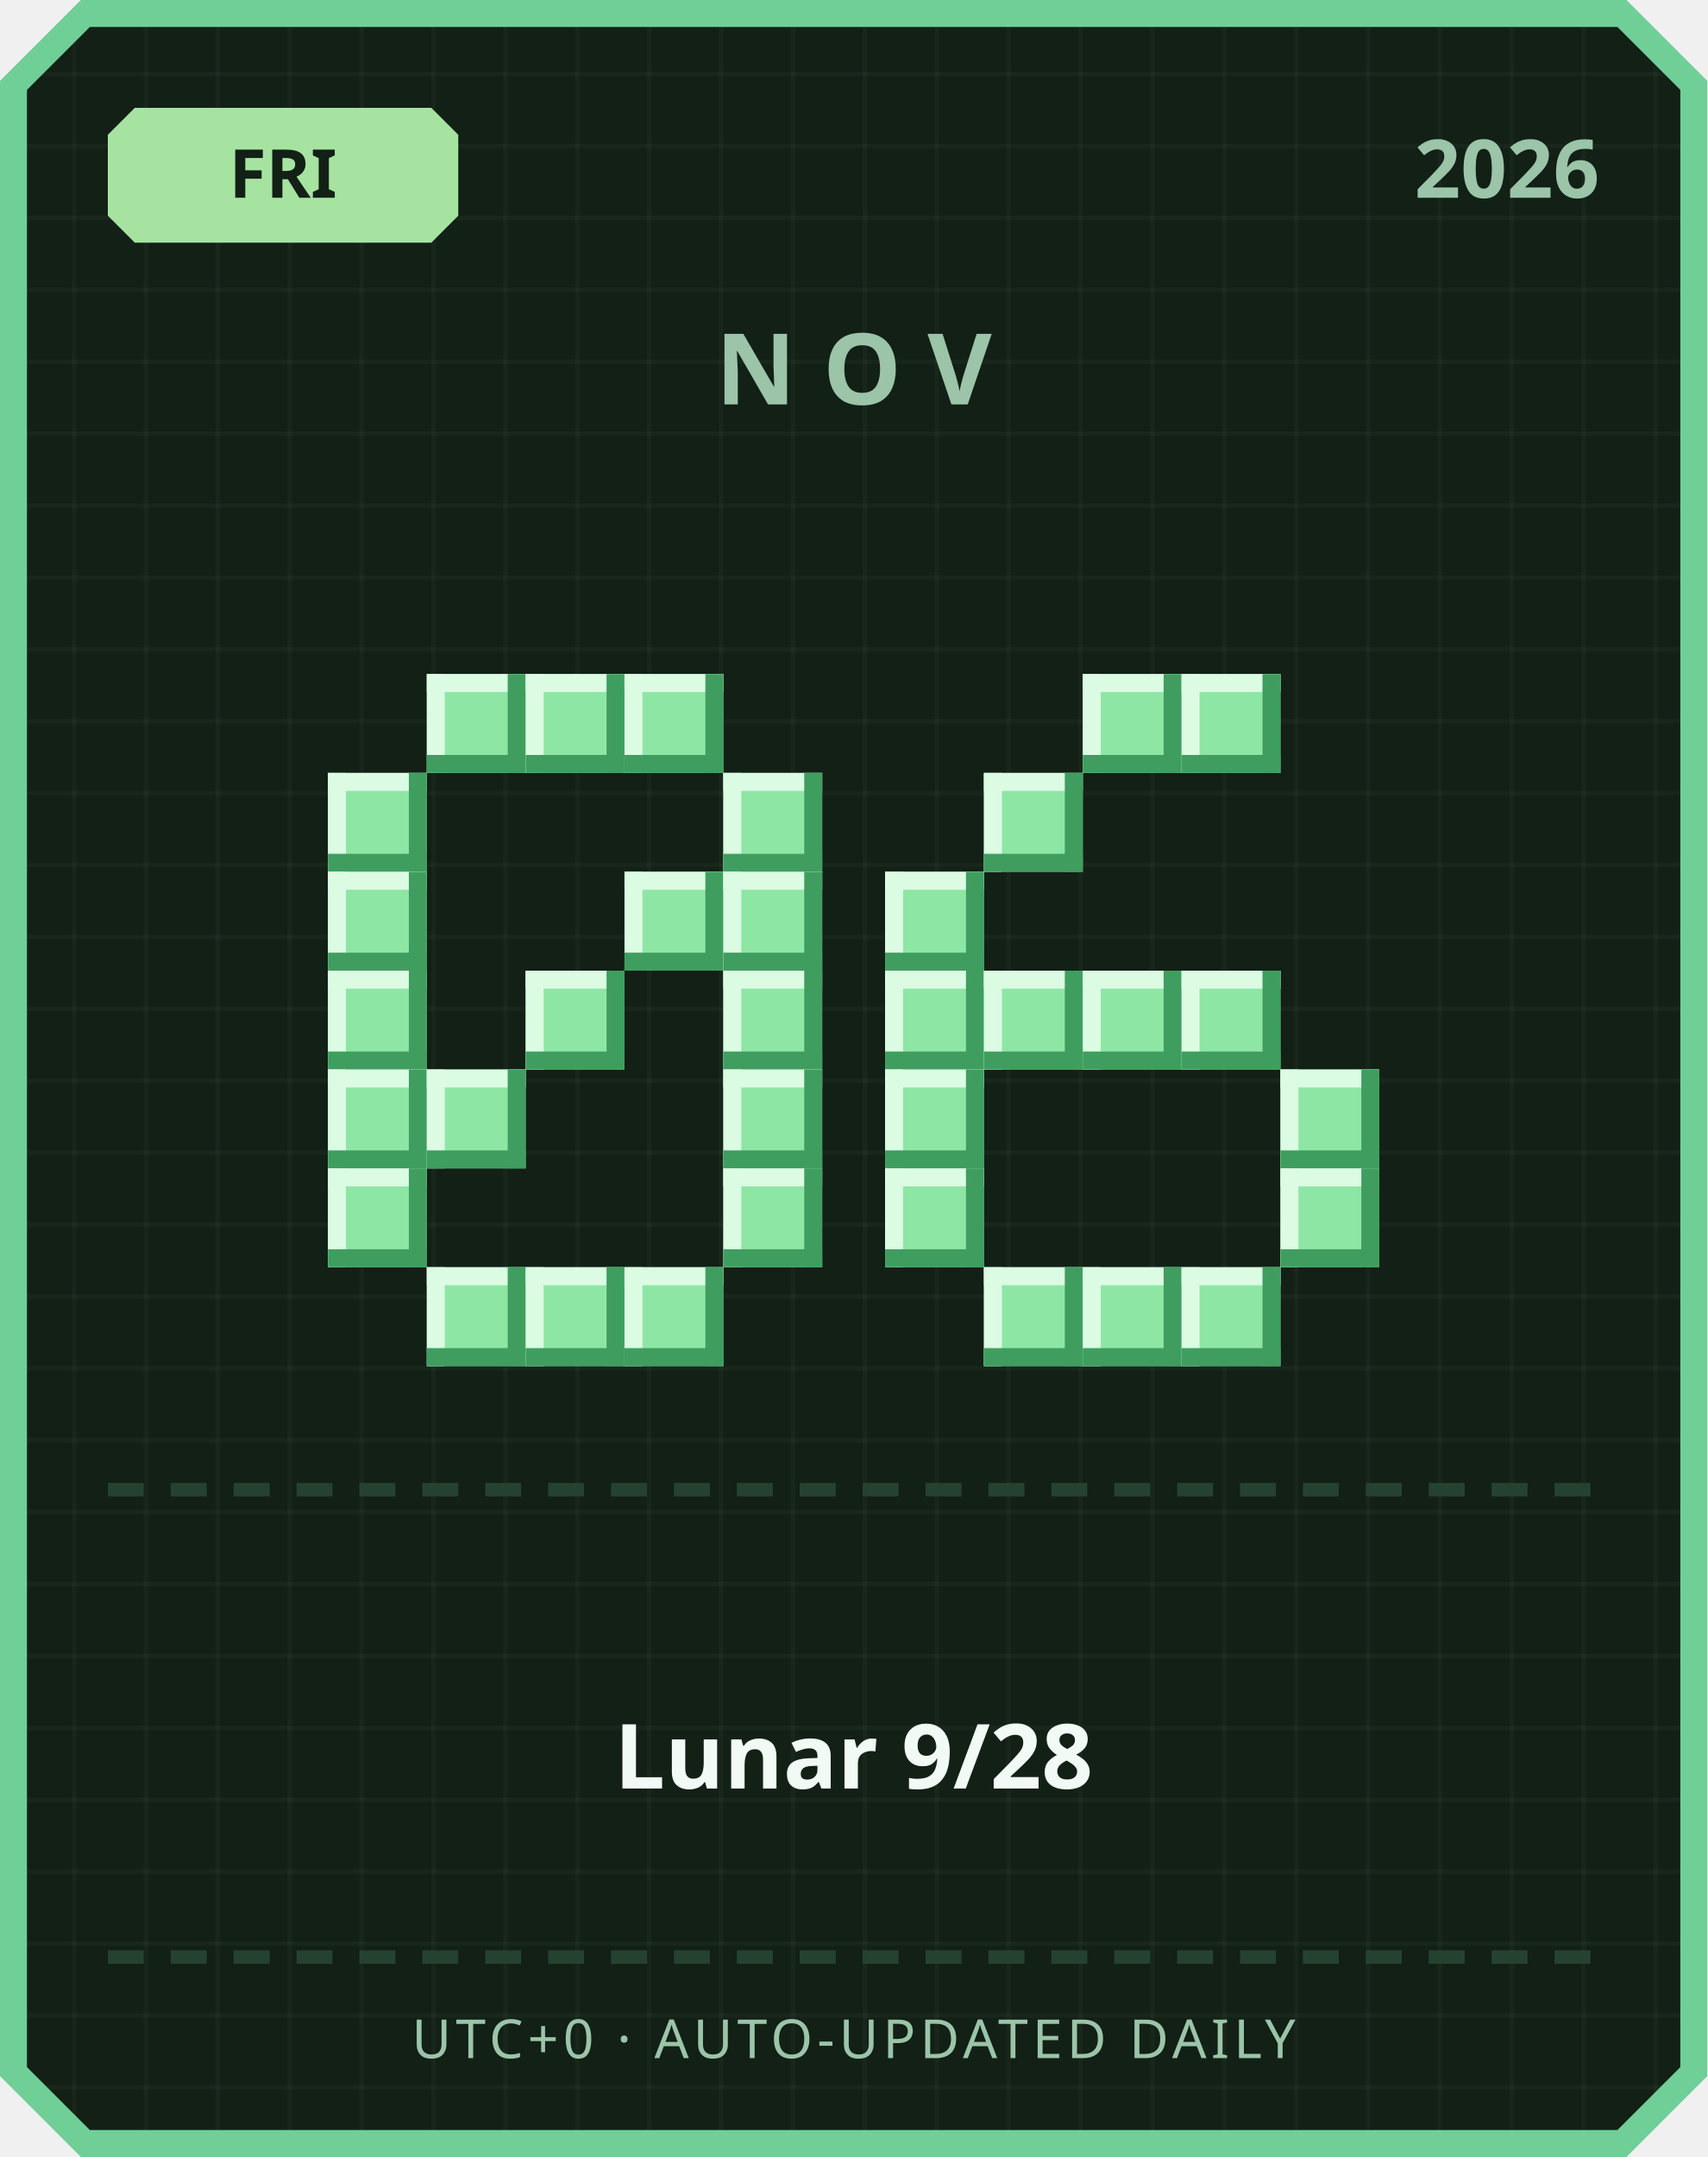
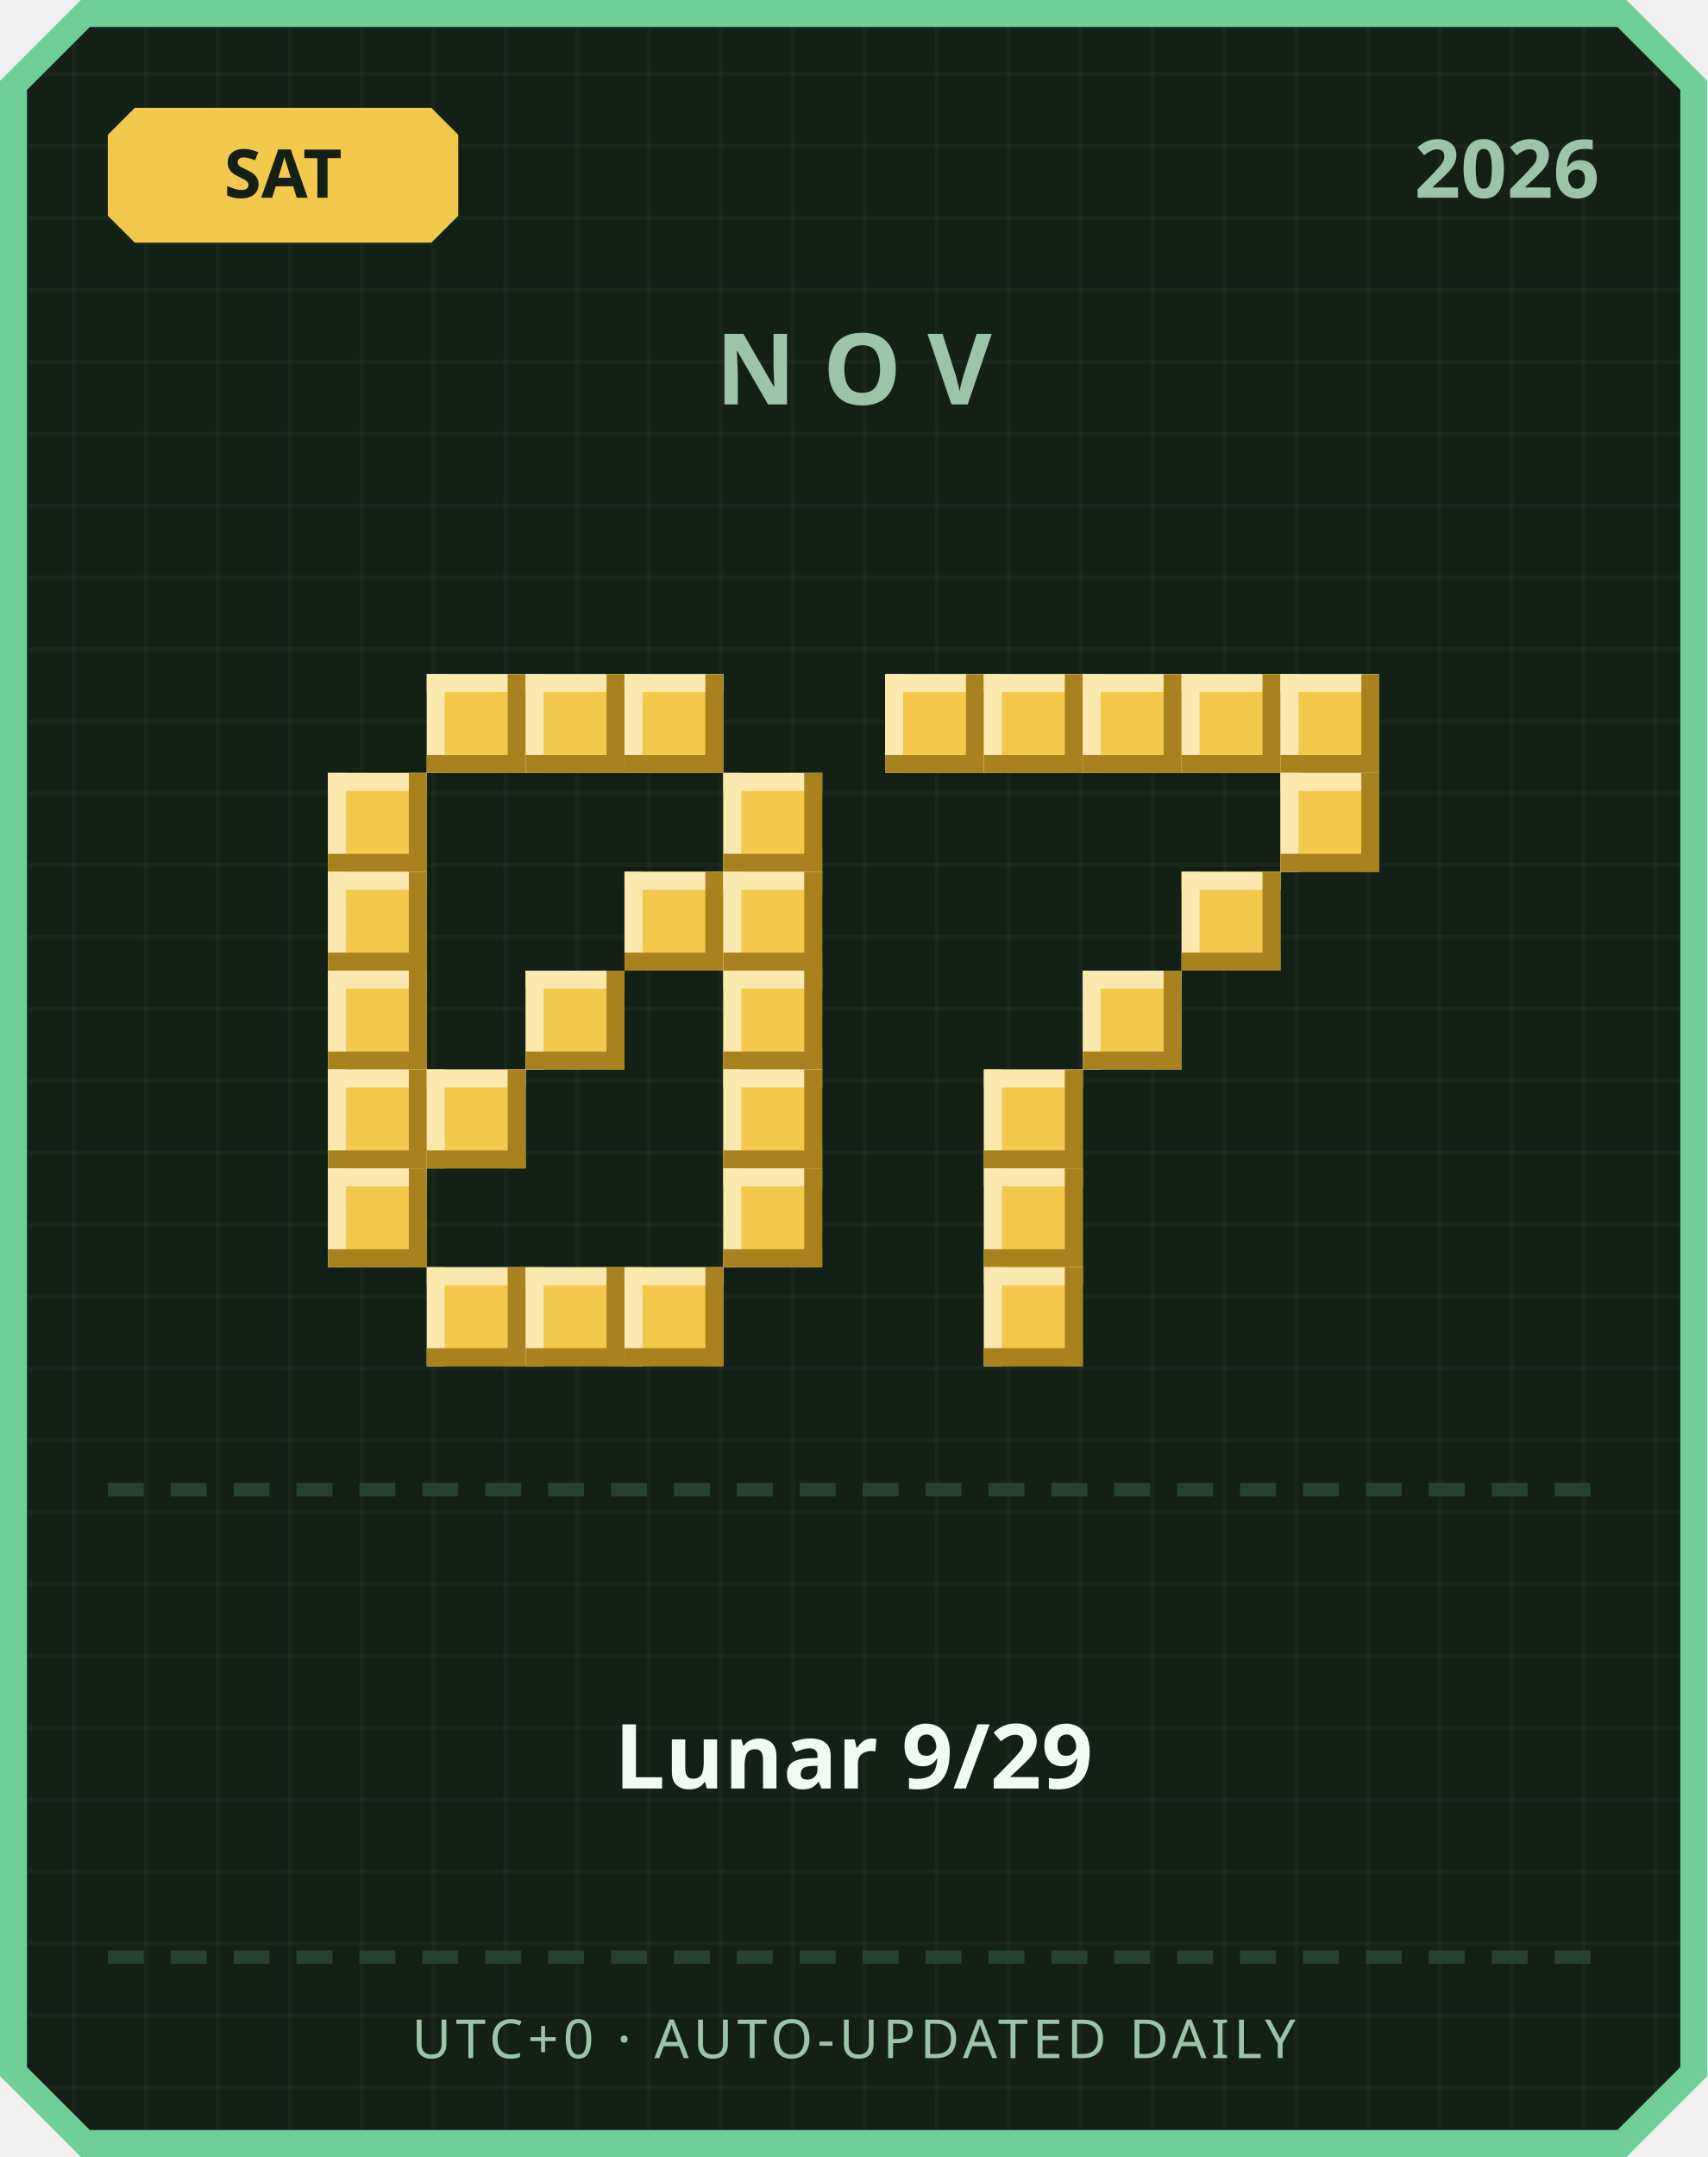
<svg xmlns="http://www.w3.org/2000/svg" width="380" height="480" viewBox="0 0 380 480">
  <defs>
    <pattern id="grid" width="16" height="16" patternUnits="userSpaceOnUse">
      <rect width="16" height="16" fill="#122016" />
      <rect width="1" height="16" fill="#ffffff" opacity="0.03" />
      <rect width="16" height="1" fill="#ffffff" opacity="0.03" />
    </pattern>
  </defs>
  <path d="M 18,0 L 362,0 L 380,18 L 380,462 L 362,480 L 18,480 L 0,462 L 0,18 Z" fill="#6fcf97" />
  <path d="M 20,6 L 360,6 L 374,20 L 374,460 L 360,474 L 20,474 L 6,460 L 6,20 Z" fill="url(#grid)" />
-   <path d="M 30,24 L 96,24 L 102,30 L 102,48 L 96,54 L 30,54 L 24,48 L 24,30 Z" fill="#a6e3a1" />
-   <text x="63" y="44" text-anchor="middle" font-family="'Segoe UI', sans-serif" font-size="15" font-weight="700" fill="#122016">FRI</text>
+   <path d="M 30,24 L 96,24 L 102,30 L 102,48 L 96,54 L 30,54 L 24,48 L 24,30 Z" fill="#f2c94c" />
+   <text x="63" y="44" text-anchor="middle" font-family="'Segoe UI', sans-serif" font-size="15" font-weight="700" fill="#122016">SAT</text>
  <text x="356" y="44" text-anchor="end" font-family="'Segoe UI', sans-serif" font-size="18" font-weight="700" fill="#9bc4a8">2026</text>
  <text x="190" y="90" text-anchor="middle" font-family="'Segoe UI', sans-serif" font-size="22" font-weight="700" letter-spacing="6" fill="#9bc4a8">NOV</text>
-   <rect x="95" y="150" width="22" height="22" fill="#8ee6a5" />
-   <rect x="95" y="150" width="22" height="4" fill="#dbfbe3" />
-   <rect x="95" y="150" width="4" height="22" fill="#dbfbe3" />
-   <rect x="95" y="168" width="22" height="4" fill="#3f9e5f" />
-   <rect x="113" y="150" width="4" height="22" fill="#3f9e5f" />
-   <rect x="117" y="150" width="22" height="22" fill="#8ee6a5" />
-   <rect x="117" y="150" width="22" height="4" fill="#dbfbe3" />
-   <rect x="117" y="150" width="4" height="22" fill="#dbfbe3" />
-   <rect x="117" y="168" width="22" height="4" fill="#3f9e5f" />
-   <rect x="135" y="150" width="4" height="22" fill="#3f9e5f" />
-   <rect x="139" y="150" width="22" height="22" fill="#8ee6a5" />
-   <rect x="139" y="150" width="22" height="4" fill="#dbfbe3" />
-   <rect x="139" y="150" width="4" height="22" fill="#dbfbe3" />
-   <rect x="139" y="168" width="22" height="4" fill="#3f9e5f" />
-   <rect x="157" y="150" width="4" height="22" fill="#3f9e5f" />
-   <rect x="73" y="172" width="22" height="22" fill="#8ee6a5" />
-   <rect x="73" y="172" width="22" height="4" fill="#dbfbe3" />
-   <rect x="73" y="172" width="4" height="22" fill="#dbfbe3" />
-   <rect x="73" y="190" width="22" height="4" fill="#3f9e5f" />
-   <rect x="91" y="172" width="4" height="22" fill="#3f9e5f" />
-   <rect x="161" y="172" width="22" height="22" fill="#8ee6a5" />
-   <rect x="161" y="172" width="22" height="4" fill="#dbfbe3" />
-   <rect x="161" y="172" width="4" height="22" fill="#dbfbe3" />
-   <rect x="161" y="190" width="22" height="4" fill="#3f9e5f" />
-   <rect x="179" y="172" width="4" height="22" fill="#3f9e5f" />
-   <rect x="73" y="194" width="22" height="22" fill="#8ee6a5" />
-   <rect x="73" y="194" width="22" height="4" fill="#dbfbe3" />
-   <rect x="73" y="194" width="4" height="22" fill="#dbfbe3" />
-   <rect x="73" y="212" width="22" height="4" fill="#3f9e5f" />
-   <rect x="91" y="194" width="4" height="22" fill="#3f9e5f" />
-   <rect x="139" y="194" width="22" height="22" fill="#8ee6a5" />
-   <rect x="139" y="194" width="22" height="4" fill="#dbfbe3" />
-   <rect x="139" y="194" width="4" height="22" fill="#dbfbe3" />
-   <rect x="139" y="212" width="22" height="4" fill="#3f9e5f" />
-   <rect x="157" y="194" width="4" height="22" fill="#3f9e5f" />
-   <rect x="161" y="194" width="22" height="22" fill="#8ee6a5" />
-   <rect x="161" y="194" width="22" height="4" fill="#dbfbe3" />
-   <rect x="161" y="194" width="4" height="22" fill="#dbfbe3" />
-   <rect x="161" y="212" width="22" height="4" fill="#3f9e5f" />
-   <rect x="179" y="194" width="4" height="22" fill="#3f9e5f" />
-   <rect x="73" y="216" width="22" height="22" fill="#8ee6a5" />
-   <rect x="73" y="216" width="22" height="4" fill="#dbfbe3" />
-   <rect x="73" y="216" width="4" height="22" fill="#dbfbe3" />
-   <rect x="73" y="234" width="22" height="4" fill="#3f9e5f" />
-   <rect x="91" y="216" width="4" height="22" fill="#3f9e5f" />
-   <rect x="117" y="216" width="22" height="22" fill="#8ee6a5" />
-   <rect x="117" y="216" width="22" height="4" fill="#dbfbe3" />
-   <rect x="117" y="216" width="4" height="22" fill="#dbfbe3" />
-   <rect x="117" y="234" width="22" height="4" fill="#3f9e5f" />
-   <rect x="135" y="216" width="4" height="22" fill="#3f9e5f" />
-   <rect x="161" y="216" width="22" height="22" fill="#8ee6a5" />
-   <rect x="161" y="216" width="22" height="4" fill="#dbfbe3" />
-   <rect x="161" y="216" width="4" height="22" fill="#dbfbe3" />
-   <rect x="161" y="234" width="22" height="4" fill="#3f9e5f" />
-   <rect x="179" y="216" width="4" height="22" fill="#3f9e5f" />
-   <rect x="73" y="238" width="22" height="22" fill="#8ee6a5" />
-   <rect x="73" y="238" width="22" height="4" fill="#dbfbe3" />
-   <rect x="73" y="238" width="4" height="22" fill="#dbfbe3" />
-   <rect x="73" y="256" width="22" height="4" fill="#3f9e5f" />
-   <rect x="91" y="238" width="4" height="22" fill="#3f9e5f" />
-   <rect x="95" y="238" width="22" height="22" fill="#8ee6a5" />
-   <rect x="95" y="238" width="22" height="4" fill="#dbfbe3" />
-   <rect x="95" y="238" width="4" height="22" fill="#dbfbe3" />
-   <rect x="95" y="256" width="22" height="4" fill="#3f9e5f" />
-   <rect x="113" y="238" width="4" height="22" fill="#3f9e5f" />
-   <rect x="161" y="238" width="22" height="22" fill="#8ee6a5" />
-   <rect x="161" y="238" width="22" height="4" fill="#dbfbe3" />
-   <rect x="161" y="238" width="4" height="22" fill="#dbfbe3" />
-   <rect x="161" y="256" width="22" height="4" fill="#3f9e5f" />
-   <rect x="179" y="238" width="4" height="22" fill="#3f9e5f" />
-   <rect x="73" y="260" width="22" height="22" fill="#8ee6a5" />
-   <rect x="73" y="260" width="22" height="4" fill="#dbfbe3" />
-   <rect x="73" y="260" width="4" height="22" fill="#dbfbe3" />
-   <rect x="73" y="278" width="22" height="4" fill="#3f9e5f" />
-   <rect x="91" y="260" width="4" height="22" fill="#3f9e5f" />
-   <rect x="161" y="260" width="22" height="22" fill="#8ee6a5" />
-   <rect x="161" y="260" width="22" height="4" fill="#dbfbe3" />
-   <rect x="161" y="260" width="4" height="22" fill="#dbfbe3" />
-   <rect x="161" y="278" width="22" height="4" fill="#3f9e5f" />
-   <rect x="179" y="260" width="4" height="22" fill="#3f9e5f" />
-   <rect x="95" y="282" width="22" height="22" fill="#8ee6a5" />
-   <rect x="95" y="282" width="22" height="4" fill="#dbfbe3" />
-   <rect x="95" y="282" width="4" height="22" fill="#dbfbe3" />
-   <rect x="95" y="300" width="22" height="4" fill="#3f9e5f" />
-   <rect x="113" y="282" width="4" height="22" fill="#3f9e5f" />
-   <rect x="117" y="282" width="22" height="22" fill="#8ee6a5" />
-   <rect x="117" y="282" width="22" height="4" fill="#dbfbe3" />
-   <rect x="117" y="282" width="4" height="22" fill="#dbfbe3" />
-   <rect x="117" y="300" width="22" height="4" fill="#3f9e5f" />
-   <rect x="135" y="282" width="4" height="22" fill="#3f9e5f" />
-   <rect x="139" y="282" width="22" height="22" fill="#8ee6a5" />
-   <rect x="139" y="282" width="22" height="4" fill="#dbfbe3" />
-   <rect x="139" y="282" width="4" height="22" fill="#dbfbe3" />
-   <rect x="139" y="300" width="22" height="4" fill="#3f9e5f" />
-   <rect x="157" y="282" width="4" height="22" fill="#3f9e5f" />
-   <rect x="241" y="150" width="22" height="22" fill="#8ee6a5" />
-   <rect x="241" y="150" width="22" height="4" fill="#dbfbe3" />
-   <rect x="241" y="150" width="4" height="22" fill="#dbfbe3" />
-   <rect x="241" y="168" width="22" height="4" fill="#3f9e5f" />
-   <rect x="259" y="150" width="4" height="22" fill="#3f9e5f" />
-   <rect x="263" y="150" width="22" height="22" fill="#8ee6a5" />
-   <rect x="263" y="150" width="22" height="4" fill="#dbfbe3" />
-   <rect x="263" y="150" width="4" height="22" fill="#dbfbe3" />
-   <rect x="263" y="168" width="22" height="4" fill="#3f9e5f" />
-   <rect x="281" y="150" width="4" height="22" fill="#3f9e5f" />
-   <rect x="219" y="172" width="22" height="22" fill="#8ee6a5" />
-   <rect x="219" y="172" width="22" height="4" fill="#dbfbe3" />
-   <rect x="219" y="172" width="4" height="22" fill="#dbfbe3" />
-   <rect x="219" y="190" width="22" height="4" fill="#3f9e5f" />
-   <rect x="237" y="172" width="4" height="22" fill="#3f9e5f" />
-   <rect x="197" y="194" width="22" height="22" fill="#8ee6a5" />
-   <rect x="197" y="194" width="22" height="4" fill="#dbfbe3" />
-   <rect x="197" y="194" width="4" height="22" fill="#dbfbe3" />
-   <rect x="197" y="212" width="22" height="4" fill="#3f9e5f" />
-   <rect x="215" y="194" width="4" height="22" fill="#3f9e5f" />
-   <rect x="197" y="216" width="22" height="22" fill="#8ee6a5" />
-   <rect x="197" y="216" width="22" height="4" fill="#dbfbe3" />
-   <rect x="197" y="216" width="4" height="22" fill="#dbfbe3" />
-   <rect x="197" y="234" width="22" height="4" fill="#3f9e5f" />
-   <rect x="215" y="216" width="4" height="22" fill="#3f9e5f" />
-   <rect x="219" y="216" width="22" height="22" fill="#8ee6a5" />
-   <rect x="219" y="216" width="22" height="4" fill="#dbfbe3" />
-   <rect x="219" y="216" width="4" height="22" fill="#dbfbe3" />
-   <rect x="219" y="234" width="22" height="4" fill="#3f9e5f" />
-   <rect x="237" y="216" width="4" height="22" fill="#3f9e5f" />
-   <rect x="241" y="216" width="22" height="22" fill="#8ee6a5" />
-   <rect x="241" y="216" width="22" height="4" fill="#dbfbe3" />
-   <rect x="241" y="216" width="4" height="22" fill="#dbfbe3" />
-   <rect x="241" y="234" width="22" height="4" fill="#3f9e5f" />
-   <rect x="259" y="216" width="4" height="22" fill="#3f9e5f" />
-   <rect x="263" y="216" width="22" height="22" fill="#8ee6a5" />
-   <rect x="263" y="216" width="22" height="4" fill="#dbfbe3" />
-   <rect x="263" y="216" width="4" height="22" fill="#dbfbe3" />
-   <rect x="263" y="234" width="22" height="4" fill="#3f9e5f" />
-   <rect x="281" y="216" width="4" height="22" fill="#3f9e5f" />
-   <rect x="197" y="238" width="22" height="22" fill="#8ee6a5" />
-   <rect x="197" y="238" width="22" height="4" fill="#dbfbe3" />
-   <rect x="197" y="238" width="4" height="22" fill="#dbfbe3" />
-   <rect x="197" y="256" width="22" height="4" fill="#3f9e5f" />
-   <rect x="215" y="238" width="4" height="22" fill="#3f9e5f" />
-   <rect x="285" y="238" width="22" height="22" fill="#8ee6a5" />
-   <rect x="285" y="238" width="22" height="4" fill="#dbfbe3" />
-   <rect x="285" y="238" width="4" height="22" fill="#dbfbe3" />
-   <rect x="285" y="256" width="22" height="4" fill="#3f9e5f" />
-   <rect x="303" y="238" width="4" height="22" fill="#3f9e5f" />
-   <rect x="197" y="260" width="22" height="22" fill="#8ee6a5" />
-   <rect x="197" y="260" width="22" height="4" fill="#dbfbe3" />
-   <rect x="197" y="260" width="4" height="22" fill="#dbfbe3" />
-   <rect x="197" y="278" width="22" height="4" fill="#3f9e5f" />
-   <rect x="215" y="260" width="4" height="22" fill="#3f9e5f" />
-   <rect x="285" y="260" width="22" height="22" fill="#8ee6a5" />
-   <rect x="285" y="260" width="22" height="4" fill="#dbfbe3" />
-   <rect x="285" y="260" width="4" height="22" fill="#dbfbe3" />
-   <rect x="285" y="278" width="22" height="4" fill="#3f9e5f" />
-   <rect x="303" y="260" width="4" height="22" fill="#3f9e5f" />
-   <rect x="219" y="282" width="22" height="22" fill="#8ee6a5" />
-   <rect x="219" y="282" width="22" height="4" fill="#dbfbe3" />
-   <rect x="219" y="282" width="4" height="22" fill="#dbfbe3" />
-   <rect x="219" y="300" width="22" height="4" fill="#3f9e5f" />
-   <rect x="237" y="282" width="4" height="22" fill="#3f9e5f" />
-   <rect x="241" y="282" width="22" height="22" fill="#8ee6a5" />
-   <rect x="241" y="282" width="22" height="4" fill="#dbfbe3" />
-   <rect x="241" y="282" width="4" height="22" fill="#dbfbe3" />
-   <rect x="241" y="300" width="22" height="4" fill="#3f9e5f" />
-   <rect x="259" y="282" width="4" height="22" fill="#3f9e5f" />
-   <rect x="263" y="282" width="22" height="22" fill="#8ee6a5" />
-   <rect x="263" y="282" width="22" height="4" fill="#dbfbe3" />
-   <rect x="263" y="282" width="4" height="22" fill="#dbfbe3" />
-   <rect x="263" y="300" width="22" height="4" fill="#3f9e5f" />
-   <rect x="281" y="282" width="4" height="22" fill="#3f9e5f" />
+   <rect x="95" y="150" width="22" height="22" fill="#f2c94c" />
+   <rect x="95" y="150" width="22" height="4" fill="#fbe9b0" />
+   <rect x="95" y="150" width="4" height="22" fill="#fbe9b0" />
+   <rect x="95" y="168" width="22" height="4" fill="#a8821f" />
+   <rect x="113" y="150" width="4" height="22" fill="#a8821f" />
+   <rect x="117" y="150" width="22" height="22" fill="#f2c94c" />
+   <rect x="117" y="150" width="22" height="4" fill="#fbe9b0" />
+   <rect x="117" y="150" width="4" height="22" fill="#fbe9b0" />
+   <rect x="117" y="168" width="22" height="4" fill="#a8821f" />
+   <rect x="135" y="150" width="4" height="22" fill="#a8821f" />
+   <rect x="139" y="150" width="22" height="22" fill="#f2c94c" />
+   <rect x="139" y="150" width="22" height="4" fill="#fbe9b0" />
+   <rect x="139" y="150" width="4" height="22" fill="#fbe9b0" />
+   <rect x="139" y="168" width="22" height="4" fill="#a8821f" />
+   <rect x="157" y="150" width="4" height="22" fill="#a8821f" />
+   <rect x="73" y="172" width="22" height="22" fill="#f2c94c" />
+   <rect x="73" y="172" width="22" height="4" fill="#fbe9b0" />
+   <rect x="73" y="172" width="4" height="22" fill="#fbe9b0" />
+   <rect x="73" y="190" width="22" height="4" fill="#a8821f" />
+   <rect x="91" y="172" width="4" height="22" fill="#a8821f" />
+   <rect x="161" y="172" width="22" height="22" fill="#f2c94c" />
+   <rect x="161" y="172" width="22" height="4" fill="#fbe9b0" />
+   <rect x="161" y="172" width="4" height="22" fill="#fbe9b0" />
+   <rect x="161" y="190" width="22" height="4" fill="#a8821f" />
+   <rect x="179" y="172" width="4" height="22" fill="#a8821f" />
+   <rect x="73" y="194" width="22" height="22" fill="#f2c94c" />
+   <rect x="73" y="194" width="22" height="4" fill="#fbe9b0" />
+   <rect x="73" y="194" width="4" height="22" fill="#fbe9b0" />
+   <rect x="73" y="212" width="22" height="4" fill="#a8821f" />
+   <rect x="91" y="194" width="4" height="22" fill="#a8821f" />
+   <rect x="139" y="194" width="22" height="22" fill="#f2c94c" />
+   <rect x="139" y="194" width="22" height="4" fill="#fbe9b0" />
+   <rect x="139" y="194" width="4" height="22" fill="#fbe9b0" />
+   <rect x="139" y="212" width="22" height="4" fill="#a8821f" />
+   <rect x="157" y="194" width="4" height="22" fill="#a8821f" />
+   <rect x="161" y="194" width="22" height="22" fill="#f2c94c" />
+   <rect x="161" y="194" width="22" height="4" fill="#fbe9b0" />
+   <rect x="161" y="194" width="4" height="22" fill="#fbe9b0" />
+   <rect x="161" y="212" width="22" height="4" fill="#a8821f" />
+   <rect x="179" y="194" width="4" height="22" fill="#a8821f" />
+   <rect x="73" y="216" width="22" height="22" fill="#f2c94c" />
+   <rect x="73" y="216" width="22" height="4" fill="#fbe9b0" />
+   <rect x="73" y="216" width="4" height="22" fill="#fbe9b0" />
+   <rect x="73" y="234" width="22" height="4" fill="#a8821f" />
+   <rect x="91" y="216" width="4" height="22" fill="#a8821f" />
+   <rect x="117" y="216" width="22" height="22" fill="#f2c94c" />
+   <rect x="117" y="216" width="22" height="4" fill="#fbe9b0" />
+   <rect x="117" y="216" width="4" height="22" fill="#fbe9b0" />
+   <rect x="117" y="234" width="22" height="4" fill="#a8821f" />
+   <rect x="135" y="216" width="4" height="22" fill="#a8821f" />
+   <rect x="161" y="216" width="22" height="22" fill="#f2c94c" />
+   <rect x="161" y="216" width="22" height="4" fill="#fbe9b0" />
+   <rect x="161" y="216" width="4" height="22" fill="#fbe9b0" />
+   <rect x="161" y="234" width="22" height="4" fill="#a8821f" />
+   <rect x="179" y="216" width="4" height="22" fill="#a8821f" />
+   <rect x="73" y="238" width="22" height="22" fill="#f2c94c" />
+   <rect x="73" y="238" width="22" height="4" fill="#fbe9b0" />
+   <rect x="73" y="238" width="4" height="22" fill="#fbe9b0" />
+   <rect x="73" y="256" width="22" height="4" fill="#a8821f" />
+   <rect x="91" y="238" width="4" height="22" fill="#a8821f" />
+   <rect x="95" y="238" width="22" height="22" fill="#f2c94c" />
+   <rect x="95" y="238" width="22" height="4" fill="#fbe9b0" />
+   <rect x="95" y="238" width="4" height="22" fill="#fbe9b0" />
+   <rect x="95" y="256" width="22" height="4" fill="#a8821f" />
+   <rect x="113" y="238" width="4" height="22" fill="#a8821f" />
+   <rect x="161" y="238" width="22" height="22" fill="#f2c94c" />
+   <rect x="161" y="238" width="22" height="4" fill="#fbe9b0" />
+   <rect x="161" y="238" width="4" height="22" fill="#fbe9b0" />
+   <rect x="161" y="256" width="22" height="4" fill="#a8821f" />
+   <rect x="179" y="238" width="4" height="22" fill="#a8821f" />
+   <rect x="73" y="260" width="22" height="22" fill="#f2c94c" />
+   <rect x="73" y="260" width="22" height="4" fill="#fbe9b0" />
+   <rect x="73" y="260" width="4" height="22" fill="#fbe9b0" />
+   <rect x="73" y="278" width="22" height="4" fill="#a8821f" />
+   <rect x="91" y="260" width="4" height="22" fill="#a8821f" />
+   <rect x="161" y="260" width="22" height="22" fill="#f2c94c" />
+   <rect x="161" y="260" width="22" height="4" fill="#fbe9b0" />
+   <rect x="161" y="260" width="4" height="22" fill="#fbe9b0" />
+   <rect x="161" y="278" width="22" height="4" fill="#a8821f" />
+   <rect x="179" y="260" width="4" height="22" fill="#a8821f" />
+   <rect x="95" y="282" width="22" height="22" fill="#f2c94c" />
+   <rect x="95" y="282" width="22" height="4" fill="#fbe9b0" />
+   <rect x="95" y="282" width="4" height="22" fill="#fbe9b0" />
+   <rect x="95" y="300" width="22" height="4" fill="#a8821f" />
+   <rect x="113" y="282" width="4" height="22" fill="#a8821f" />
+   <rect x="117" y="282" width="22" height="22" fill="#f2c94c" />
+   <rect x="117" y="282" width="22" height="4" fill="#fbe9b0" />
+   <rect x="117" y="282" width="4" height="22" fill="#fbe9b0" />
+   <rect x="117" y="300" width="22" height="4" fill="#a8821f" />
+   <rect x="135" y="282" width="4" height="22" fill="#a8821f" />
+   <rect x="139" y="282" width="22" height="22" fill="#f2c94c" />
+   <rect x="139" y="282" width="22" height="4" fill="#fbe9b0" />
+   <rect x="139" y="282" width="4" height="22" fill="#fbe9b0" />
+   <rect x="139" y="300" width="22" height="4" fill="#a8821f" />
+   <rect x="157" y="282" width="4" height="22" fill="#a8821f" />
+   <rect x="197" y="150" width="22" height="22" fill="#f2c94c" />
+   <rect x="197" y="150" width="22" height="4" fill="#fbe9b0" />
+   <rect x="197" y="150" width="4" height="22" fill="#fbe9b0" />
+   <rect x="197" y="168" width="22" height="4" fill="#a8821f" />
+   <rect x="215" y="150" width="4" height="22" fill="#a8821f" />
+   <rect x="219" y="150" width="22" height="22" fill="#f2c94c" />
+   <rect x="219" y="150" width="22" height="4" fill="#fbe9b0" />
+   <rect x="219" y="150" width="4" height="22" fill="#fbe9b0" />
+   <rect x="219" y="168" width="22" height="4" fill="#a8821f" />
+   <rect x="237" y="150" width="4" height="22" fill="#a8821f" />
+   <rect x="241" y="150" width="22" height="22" fill="#f2c94c" />
+   <rect x="241" y="150" width="22" height="4" fill="#fbe9b0" />
+   <rect x="241" y="150" width="4" height="22" fill="#fbe9b0" />
+   <rect x="241" y="168" width="22" height="4" fill="#a8821f" />
+   <rect x="259" y="150" width="4" height="22" fill="#a8821f" />
+   <rect x="263" y="150" width="22" height="22" fill="#f2c94c" />
+   <rect x="263" y="150" width="22" height="4" fill="#fbe9b0" />
+   <rect x="263" y="150" width="4" height="22" fill="#fbe9b0" />
+   <rect x="263" y="168" width="22" height="4" fill="#a8821f" />
+   <rect x="281" y="150" width="4" height="22" fill="#a8821f" />
+   <rect x="285" y="150" width="22" height="22" fill="#f2c94c" />
+   <rect x="285" y="150" width="22" height="4" fill="#fbe9b0" />
+   <rect x="285" y="150" width="4" height="22" fill="#fbe9b0" />
+   <rect x="285" y="168" width="22" height="4" fill="#a8821f" />
+   <rect x="303" y="150" width="4" height="22" fill="#a8821f" />
+   <rect x="285" y="172" width="22" height="22" fill="#f2c94c" />
+   <rect x="285" y="172" width="22" height="4" fill="#fbe9b0" />
+   <rect x="285" y="172" width="4" height="22" fill="#fbe9b0" />
+   <rect x="285" y="190" width="22" height="4" fill="#a8821f" />
+   <rect x="303" y="172" width="4" height="22" fill="#a8821f" />
+   <rect x="263" y="194" width="22" height="22" fill="#f2c94c" />
+   <rect x="263" y="194" width="22" height="4" fill="#fbe9b0" />
+   <rect x="263" y="194" width="4" height="22" fill="#fbe9b0" />
+   <rect x="263" y="212" width="22" height="4" fill="#a8821f" />
+   <rect x="281" y="194" width="4" height="22" fill="#a8821f" />
+   <rect x="241" y="216" width="22" height="22" fill="#f2c94c" />
+   <rect x="241" y="216" width="22" height="4" fill="#fbe9b0" />
+   <rect x="241" y="216" width="4" height="22" fill="#fbe9b0" />
+   <rect x="241" y="234" width="22" height="4" fill="#a8821f" />
+   <rect x="259" y="216" width="4" height="22" fill="#a8821f" />
+   <rect x="219" y="238" width="22" height="22" fill="#f2c94c" />
+   <rect x="219" y="238" width="22" height="4" fill="#fbe9b0" />
+   <rect x="219" y="238" width="4" height="22" fill="#fbe9b0" />
+   <rect x="219" y="256" width="22" height="4" fill="#a8821f" />
+   <rect x="237" y="238" width="4" height="22" fill="#a8821f" />
+   <rect x="219" y="260" width="22" height="22" fill="#f2c94c" />
+   <rect x="219" y="260" width="22" height="4" fill="#fbe9b0" />
+   <rect x="219" y="260" width="4" height="22" fill="#fbe9b0" />
+   <rect x="219" y="278" width="22" height="4" fill="#a8821f" />
+   <rect x="237" y="260" width="4" height="22" fill="#a8821f" />
+   <rect x="219" y="282" width="22" height="22" fill="#f2c94c" />
+   <rect x="219" y="282" width="22" height="4" fill="#fbe9b0" />
+   <rect x="219" y="282" width="4" height="22" fill="#fbe9b0" />
+   <rect x="219" y="300" width="22" height="4" fill="#a8821f" />
+   <rect x="237" y="282" width="4" height="22" fill="#a8821f" />
  <rect x="24" y="330" width="8" height="3" fill="#254230" />
  <rect x="38" y="330" width="8" height="3" fill="#254230" />
  <rect x="52" y="330" width="8" height="3" fill="#254230" />
  <rect x="66" y="330" width="8" height="3" fill="#254230" />
  <rect x="80" y="330" width="8" height="3" fill="#254230" />
  <rect x="94" y="330" width="8" height="3" fill="#254230" />
  <rect x="108" y="330" width="8" height="3" fill="#254230" />
  <rect x="122" y="330" width="8" height="3" fill="#254230" />
  <rect x="136" y="330" width="8" height="3" fill="#254230" />
  <rect x="150" y="330" width="8" height="3" fill="#254230" />
  <rect x="164" y="330" width="8" height="3" fill="#254230" />
  <rect x="178" y="330" width="8" height="3" fill="#254230" />
  <rect x="192" y="330" width="8" height="3" fill="#254230" />
  <rect x="206" y="330" width="8" height="3" fill="#254230" />
  <rect x="220" y="330" width="8" height="3" fill="#254230" />
  <rect x="234" y="330" width="8" height="3" fill="#254230" />
  <rect x="248" y="330" width="8" height="3" fill="#254230" />
  <rect x="262" y="330" width="8" height="3" fill="#254230" />
  <rect x="276" y="330" width="8" height="3" fill="#254230" />
  <rect x="290" y="330" width="8" height="3" fill="#254230" />
  <rect x="304" y="330" width="8" height="3" fill="#254230" />
  <rect x="318" y="330" width="8" height="3" fill="#254230" />
  <rect x="332" y="330" width="8" height="3" fill="#254230" />
  <rect x="346" y="330" width="8" height="3" fill="#254230" />
-   <text x="190" y="398" text-anchor="middle" font-family="'Segoe UI', 'Microsoft JhengHei', sans-serif" font-size="20" font-weight="700" fill="#f1faf4">Lunar 9/28</text>
+   <text x="190" y="398" text-anchor="middle" font-family="'Segoe UI', 'Microsoft JhengHei', sans-serif" font-size="20" font-weight="700" fill="#f1faf4">Lunar 9/29</text>
  <rect x="24" y="434" width="8" height="3" fill="#254230" />
  <rect x="38" y="434" width="8" height="3" fill="#254230" />
  <rect x="52" y="434" width="8" height="3" fill="#254230" />
  <rect x="66" y="434" width="8" height="3" fill="#254230" />
  <rect x="80" y="434" width="8" height="3" fill="#254230" />
  <rect x="94" y="434" width="8" height="3" fill="#254230" />
  <rect x="108" y="434" width="8" height="3" fill="#254230" />
  <rect x="122" y="434" width="8" height="3" fill="#254230" />
  <rect x="136" y="434" width="8" height="3" fill="#254230" />
  <rect x="150" y="434" width="8" height="3" fill="#254230" />
  <rect x="164" y="434" width="8" height="3" fill="#254230" />
  <rect x="178" y="434" width="8" height="3" fill="#254230" />
  <rect x="192" y="434" width="8" height="3" fill="#254230" />
  <rect x="206" y="434" width="8" height="3" fill="#254230" />
  <rect x="220" y="434" width="8" height="3" fill="#254230" />
  <rect x="234" y="434" width="8" height="3" fill="#254230" />
  <rect x="248" y="434" width="8" height="3" fill="#254230" />
  <rect x="262" y="434" width="8" height="3" fill="#254230" />
  <rect x="276" y="434" width="8" height="3" fill="#254230" />
  <rect x="290" y="434" width="8" height="3" fill="#254230" />
  <rect x="304" y="434" width="8" height="3" fill="#254230" />
  <rect x="318" y="434" width="8" height="3" fill="#254230" />
  <rect x="332" y="434" width="8" height="3" fill="#254230" />
  <rect x="346" y="434" width="8" height="3" fill="#254230" />
  <text x="190" y="458" text-anchor="middle" font-family="'Segoe UI', sans-serif" font-size="12" letter-spacing="1" fill="#9bc4a8">UTC+0 · AUTO-UPDATED DAILY</text>
</svg>
